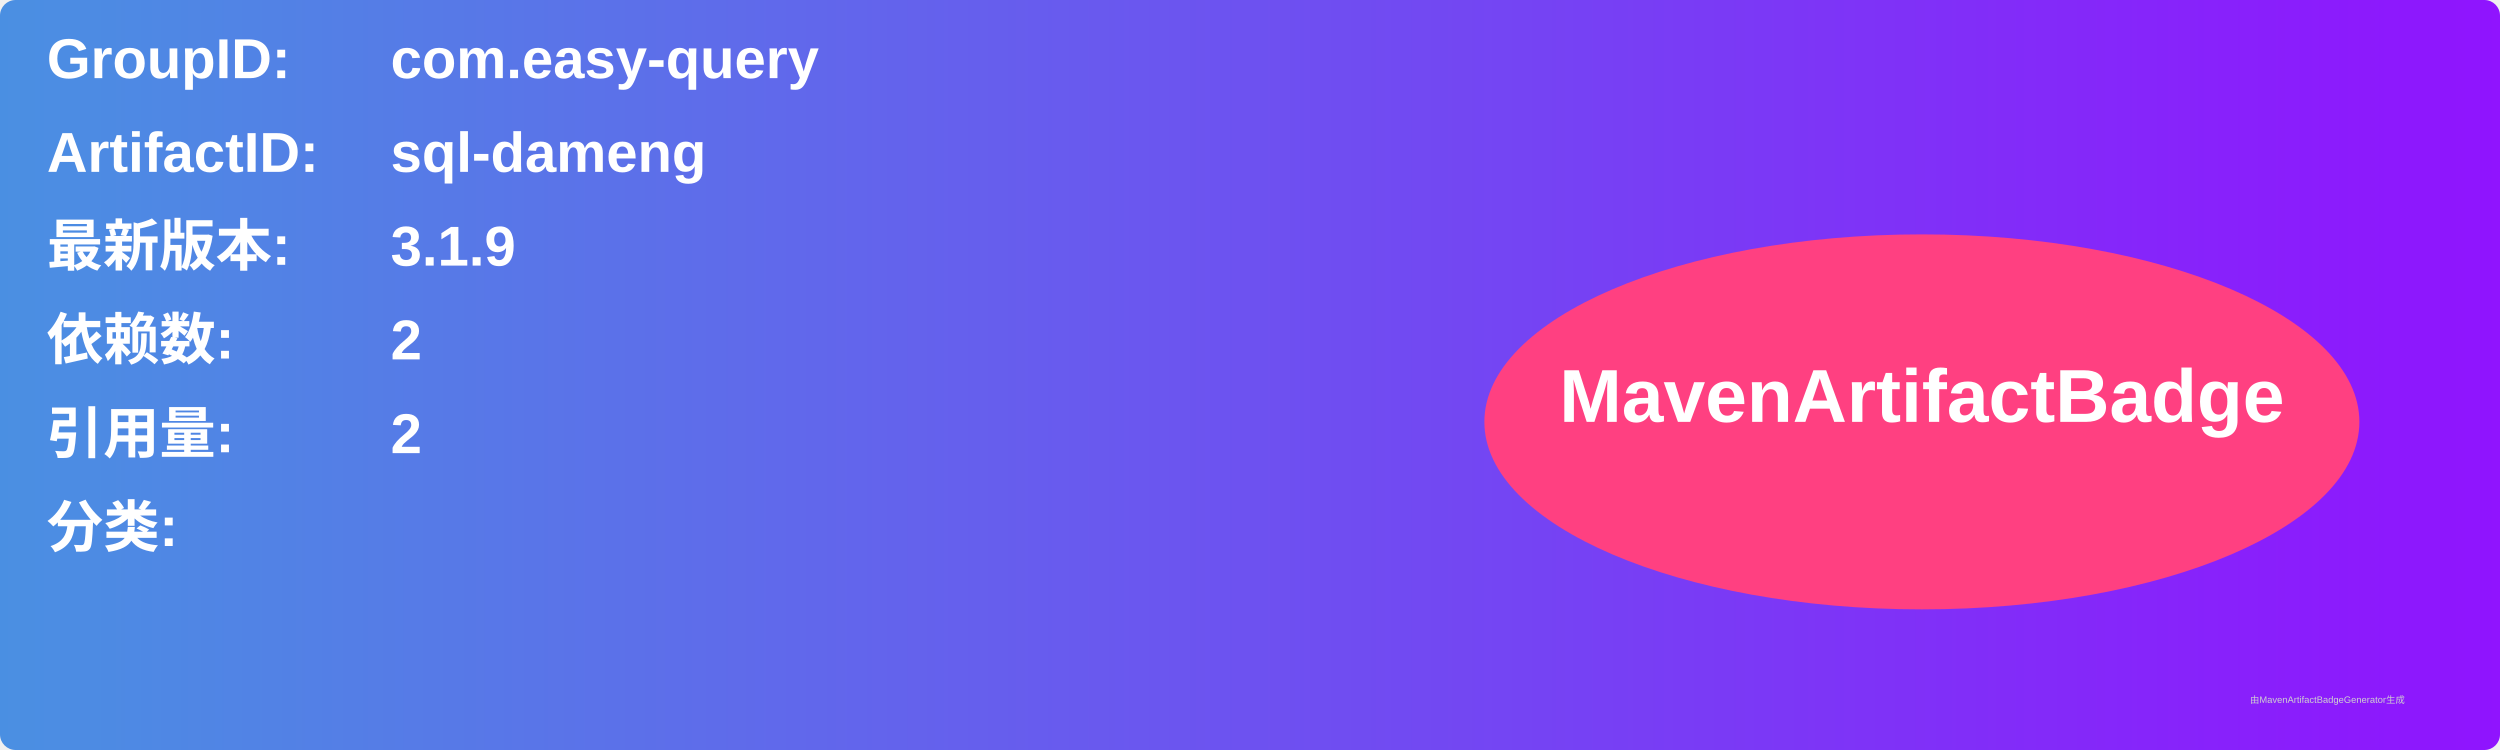
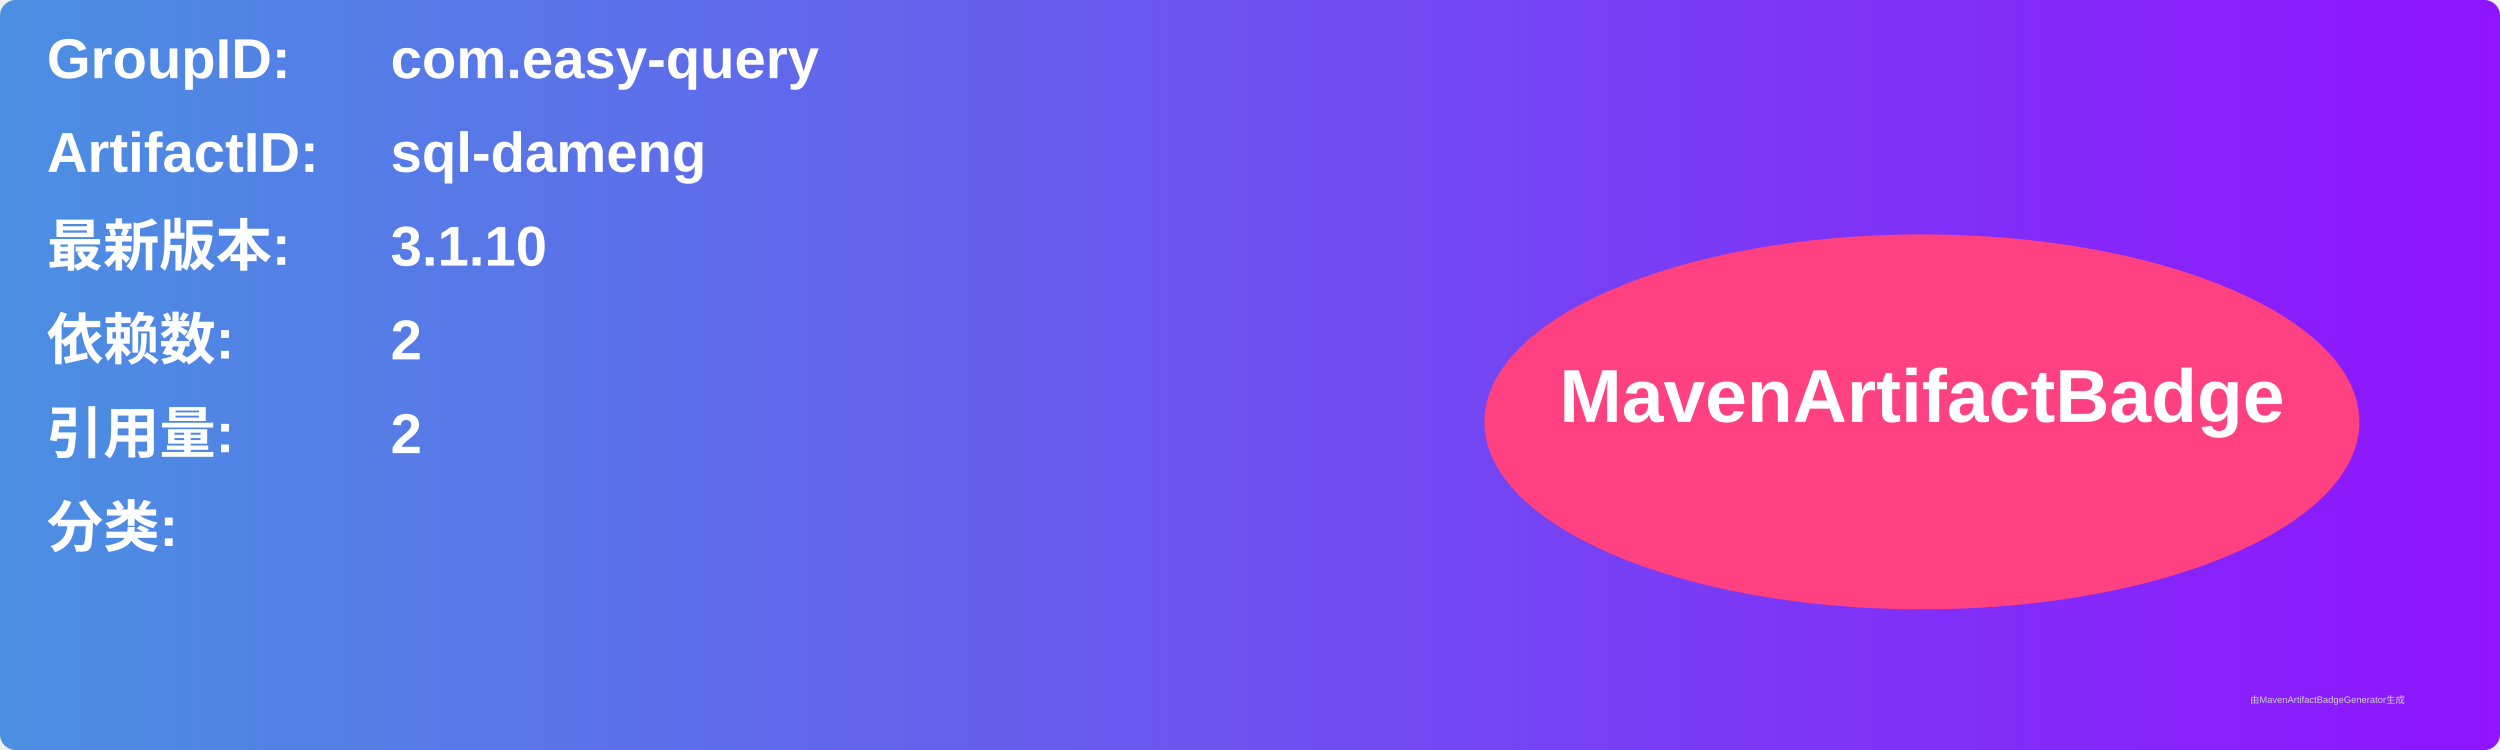
<svg xmlns="http://www.w3.org/2000/svg" width="800" height="240" viewBox="0 0 800 240">
  <linearGradient id="grad" x1="0%" y1="0%" x2="100%" y2="0%">
    <stop offset="0%" stop-color="#4a90e2" />
    <stop offset="100%" stop-color="#9013fe" />
  </linearGradient>
  <rect width="100%" height="100%" rx="5" ry="5" fill="url(#grad)" />
  <g transform="translate(15, 15)">
    <text x="0" y="10" font-family="Arial" font-size="18" fill="white" font-weight="bold" width="260">GroupID:</text>
    <text x="110" y="10" font-family="Arial" font-size="18" fill="white" font-weight="bold" width="460">com.easy-query</text>
    <text x="0" y="40" font-family="Arial" font-size="18" fill="white" font-weight="bold" width="260">ArtifactID:</text>
    <text x="110" y="40" font-family="Arial" font-size="18" fill="white" font-weight="bold" width="460">sql-dameng</text>
    <text x="0" y="70" font-family="Arial" font-size="18" fill="white" font-weight="bold">最新版本:</text>
    <text x="110" y="70" font-family="Arial" font-size="18" fill="white" font-weight="bold">
-       <tspan font-weight="bold">3.1.9</tspan>
+       <tspan font-weight="bold">3.1.10</tspan>
    </text>
    <text x="0" y="100" font-family="Arial" font-size="18" fill="white" font-weight="bold">依赖数: </text>
    <text x="110" y="100" font-family="Arial" font-size="18" fill="white">
      <tspan font-weight="bold">2</tspan>
    </text>
    <text x="0" y="130" font-family="Arial" font-size="18" fill="white" font-weight="bold">引用量: </text>
    <text x="110" y="130" font-family="Arial" font-size="18" fill="white">
      <tspan font-weight="bold">2</tspan>
    </text>
    <text x="0" y="160" font-family="Arial" font-size="18" fill="white" font-weight="bold">分类:</text>
    <text x="10" y="190" font-family="Arial" font-size="10" fill="white">
      <tspan font-weight="bold" />
    </text>
    <ellipse cx="600" cy="120" rx="140" ry="60" fill="#ff4081" />
    <text x="600" y="120" text-anchor="middle" font-family="Arial" font-size="24" fill="white" font-weight="bold">MavenArtifactBadge</text>
  </g>
  <text x="720" y="225" font-family="Arial" font-size="3" fill="#d0d0d0">由MavenArtifactBadgeGenerator生成</text>
</svg>
